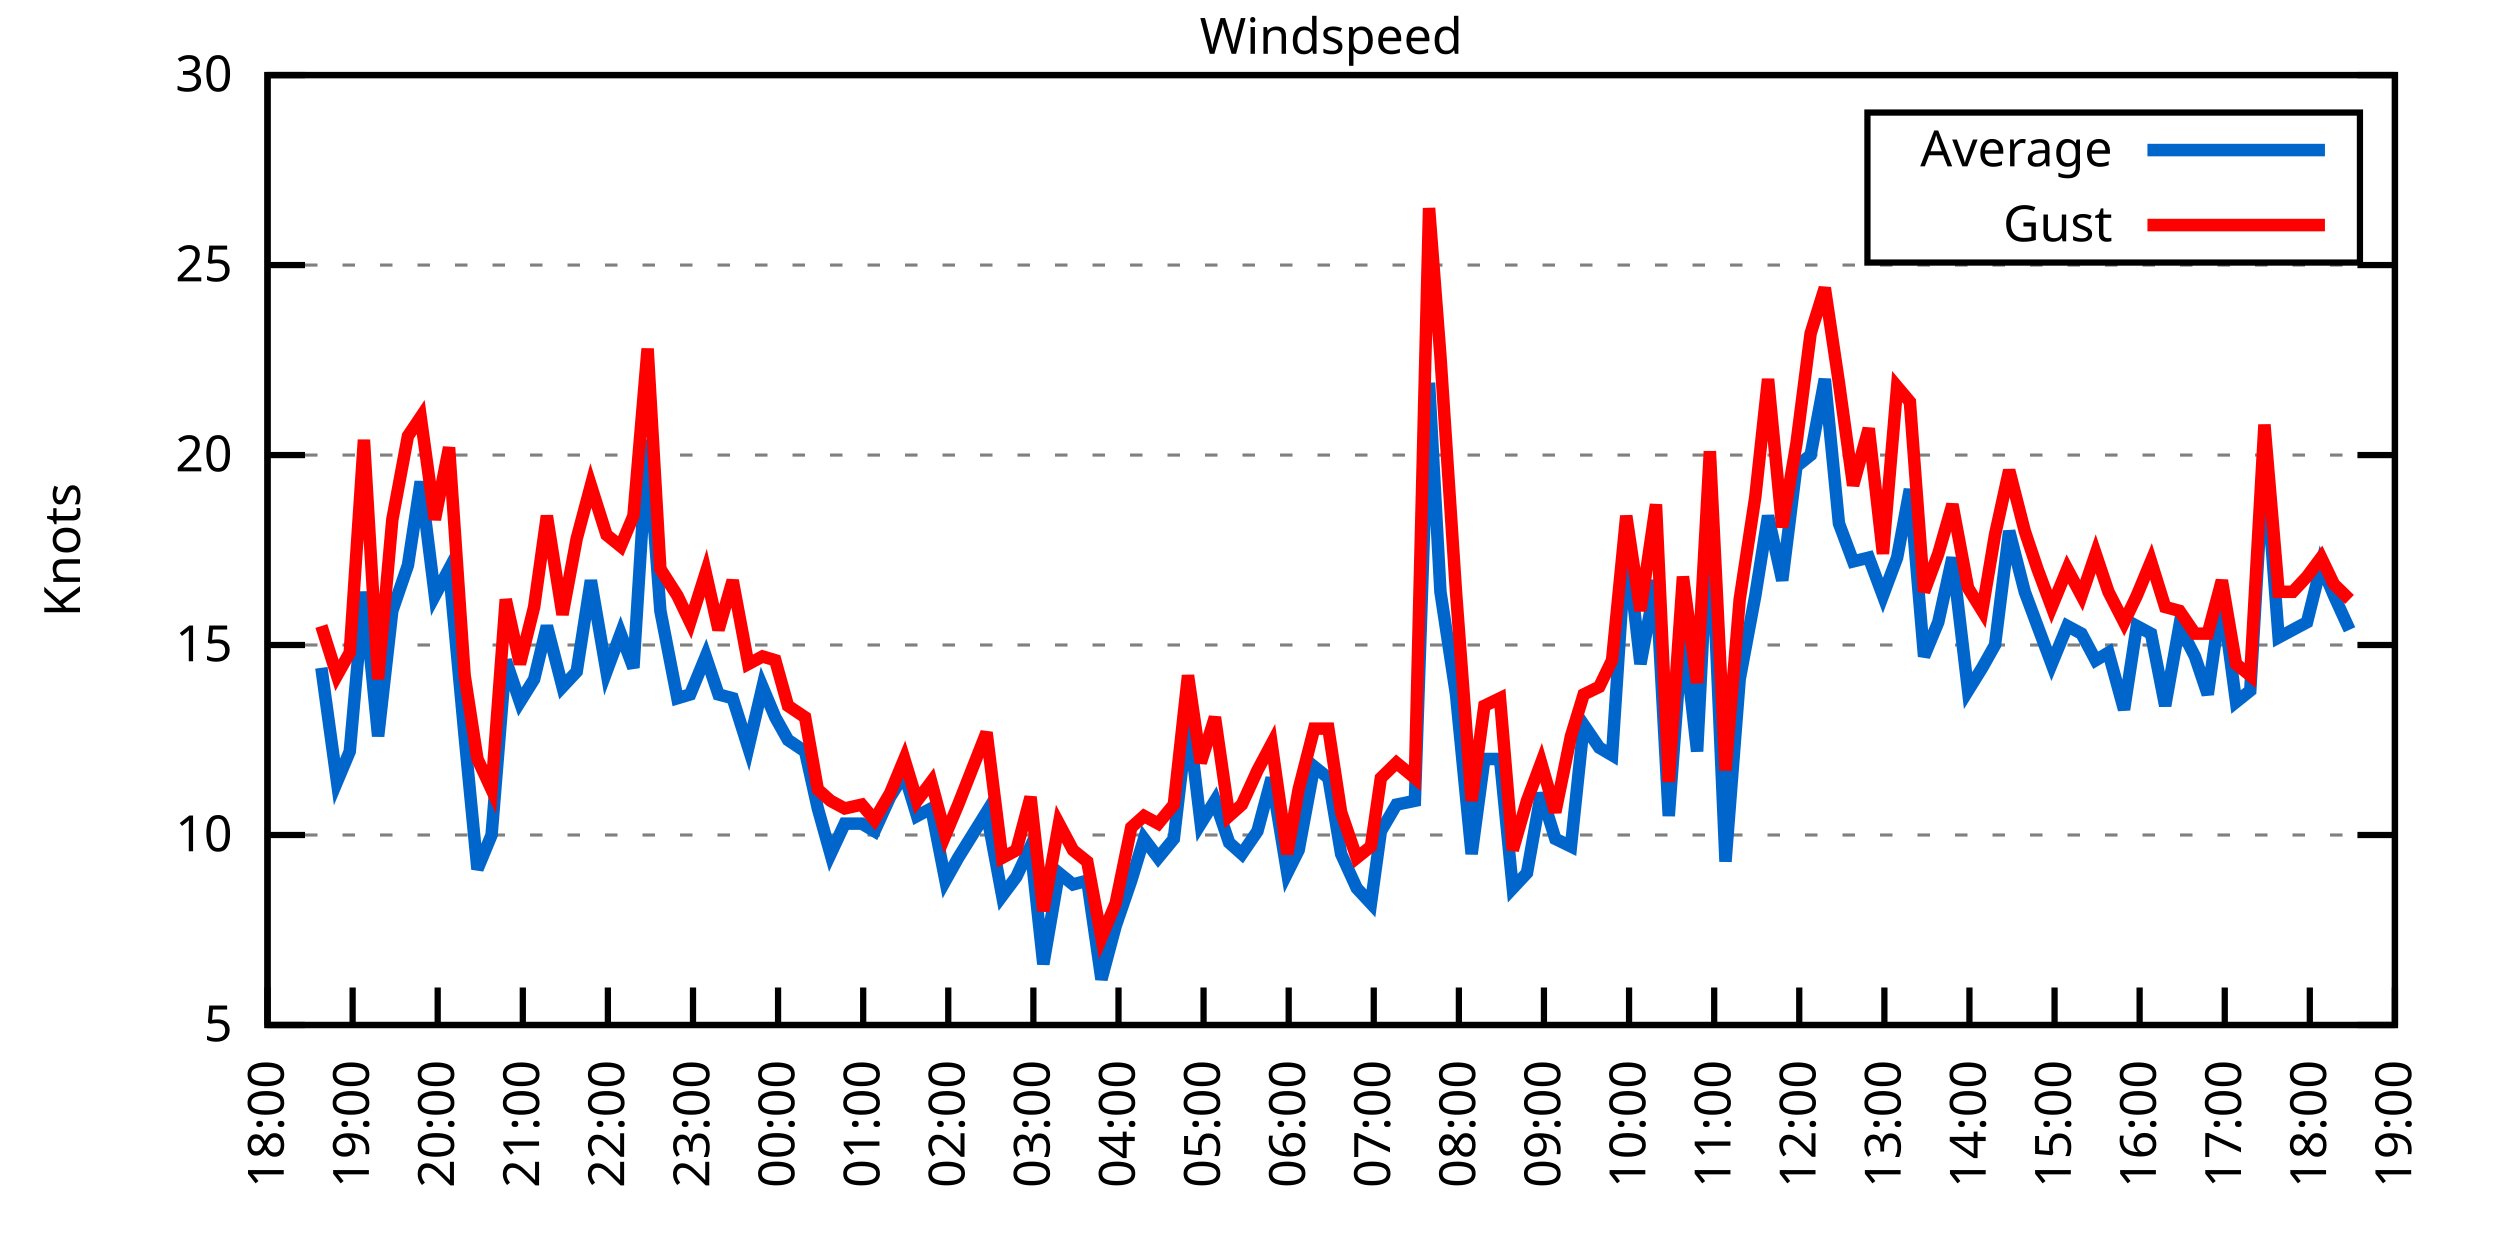
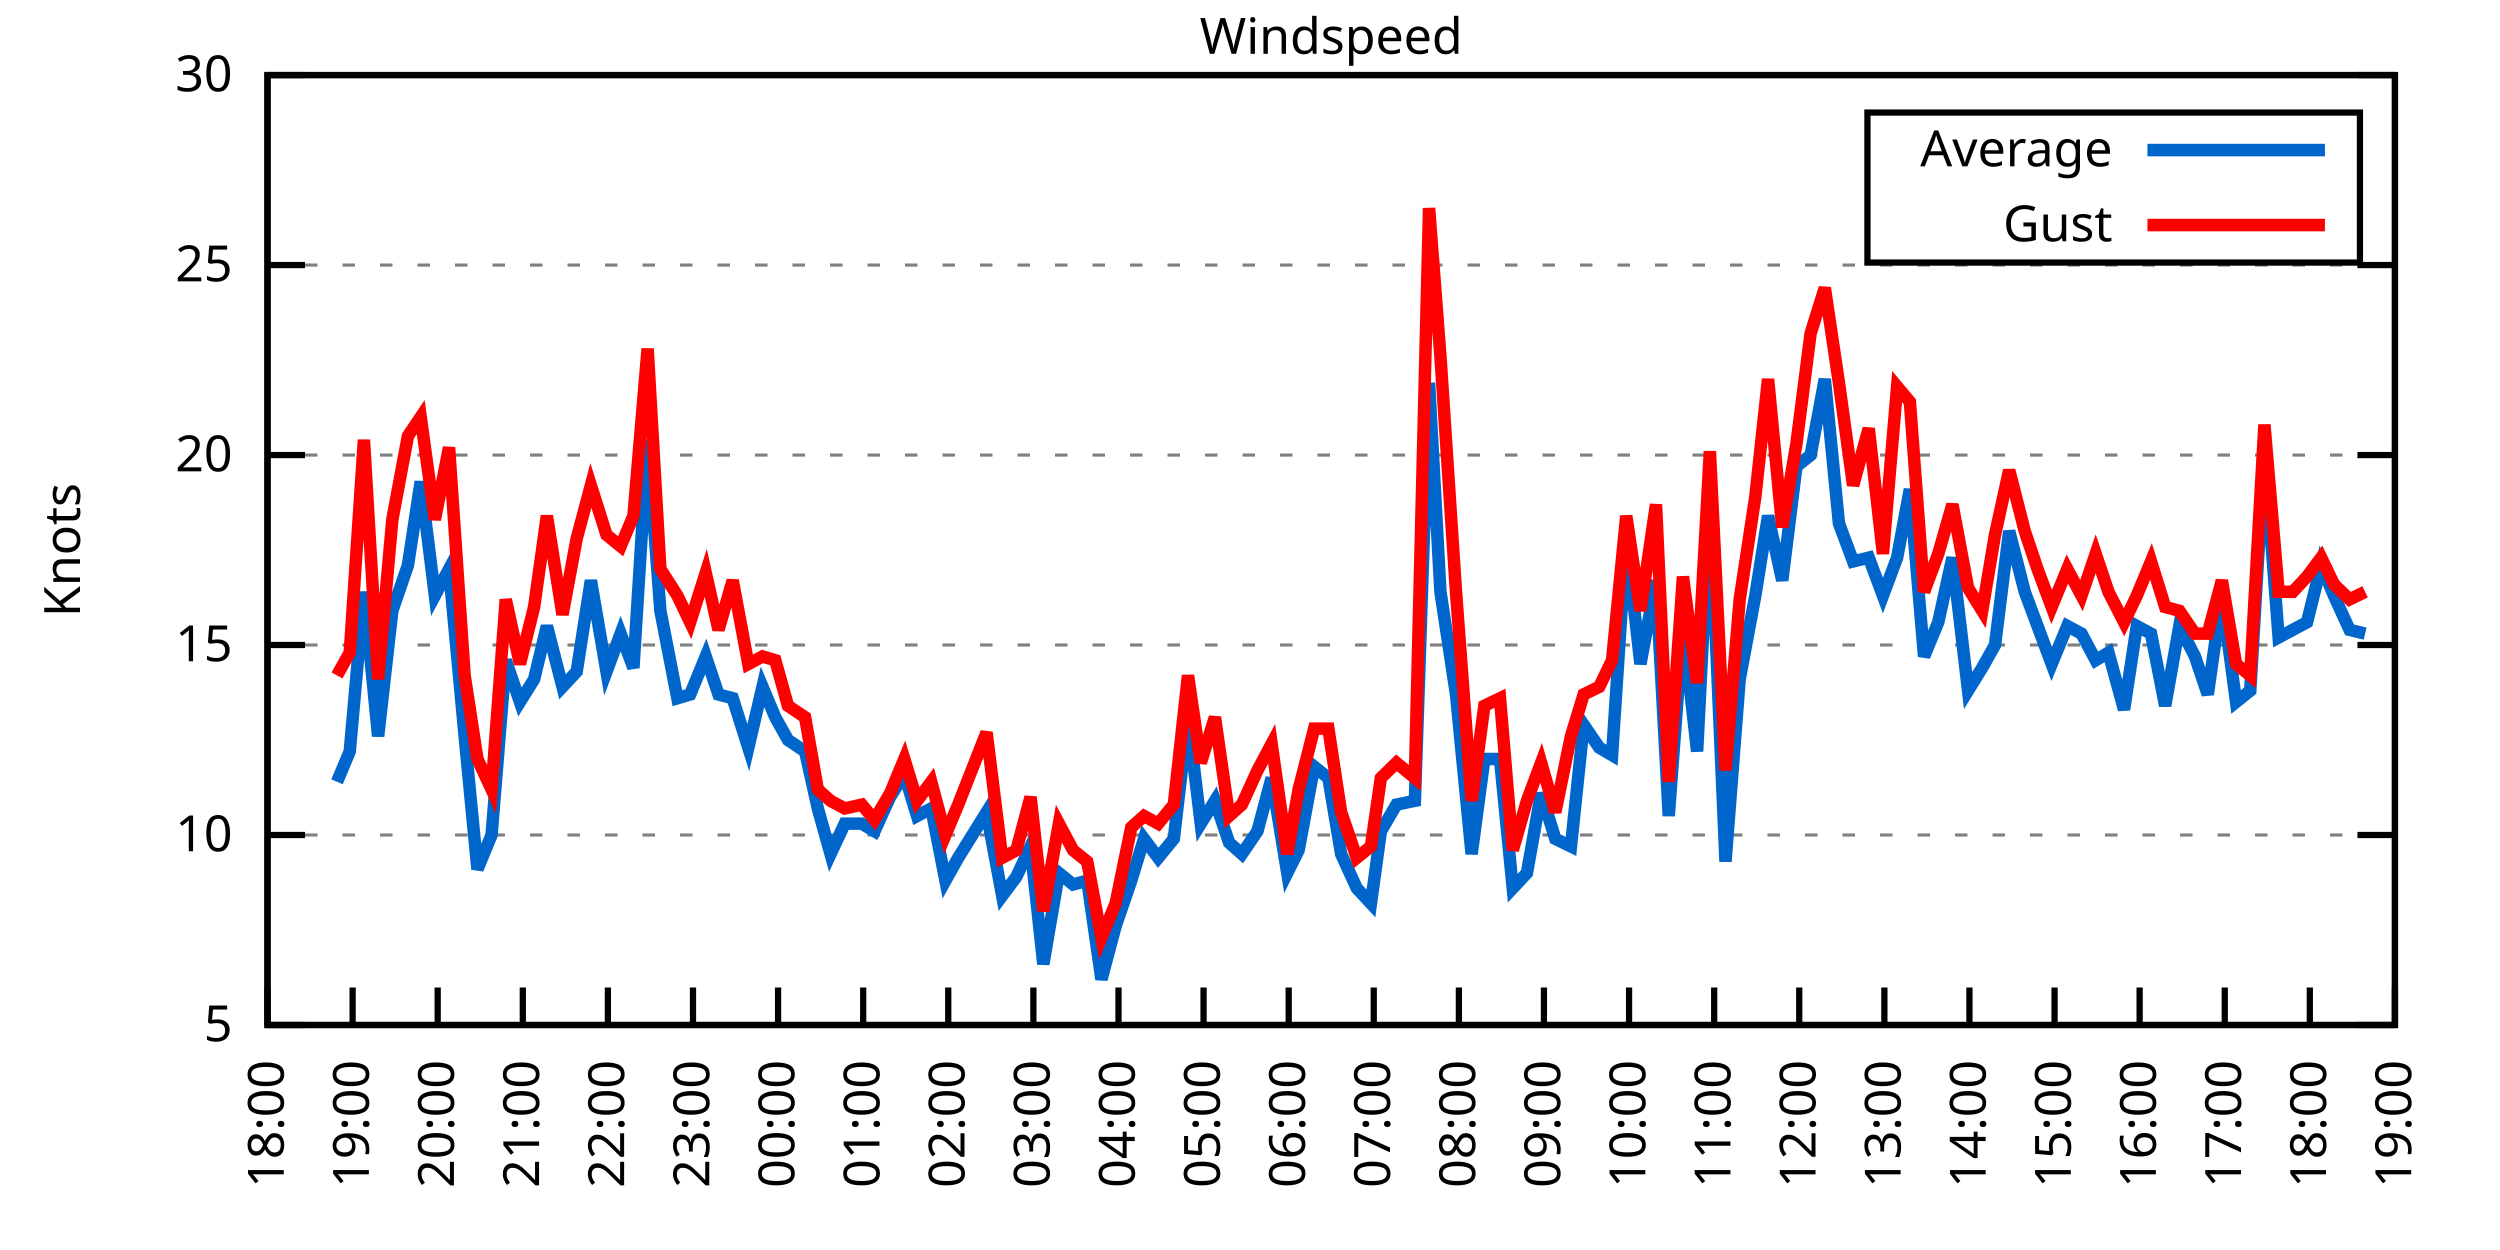
<svg xmlns="http://www.w3.org/2000/svg" xmlns:xlink="http://www.w3.org/1999/xlink" width="400" height="200" viewBox="0 0 400 200">
  <g id="gnuplot_canvas">
    <rect x="0" y="0" width="400" height="200" fill="none" />
    <defs>
      <circle id="gpDot" r="0.5" stroke-width="0.5" stroke="currentColor" />
      <path id="gpPt0" stroke-width="0.333" stroke="currentColor" d="M-1,0 h2 M0,-1 v2" />
      <path id="gpPt1" stroke-width="0.333" stroke="currentColor" d="M-1,-1 L1,1 M1,-1 L-1,1" />
      <path id="gpPt2" stroke-width="0.333" stroke="currentColor" d="M-1,0 L1,0 M0,-1 L0,1 M-1,-1 L1,1 M-1,1 L1,-1" />
      <rect id="gpPt3" stroke-width="0.333" stroke="currentColor" x="-1" y="-1" width="2" height="2" />
      <rect id="gpPt4" stroke-width="0.333" stroke="currentColor" fill="currentColor" x="-1" y="-1" width="2" height="2" />
      <circle id="gpPt5" stroke-width="0.333" stroke="currentColor" cx="0" cy="0" r="1" />
      <use xlink:href="#gpPt5" id="gpPt6" fill="currentColor" stroke="none" />
      <path id="gpPt7" stroke-width="0.333" stroke="currentColor" d="M0,-1.33 L-1.33,0.67 L1.33,0.67 z" />
      <use xlink:href="#gpPt7" id="gpPt8" fill="currentColor" stroke="none" />
      <use xlink:href="#gpPt7" id="gpPt9" stroke="currentColor" transform="rotate(180)" />
      <use xlink:href="#gpPt9" id="gpPt10" fill="currentColor" stroke="none" />
      <use xlink:href="#gpPt3" id="gpPt11" stroke="currentColor" transform="rotate(45)" />
      <use xlink:href="#gpPt11" id="gpPt12" fill="currentColor" stroke="none" />
      <path id="gpPt13" stroke-width="0.333" stroke="currentColor" d="M0,1.330 L1.265,0.411 L0.782,-1.067 L-0.782,-1.076 L-1.265,0.411 z" />
      <use xlink:href="#gpPt13" id="gpPt14" fill="currentColor" stroke="none" />
      <filter id="textbox" filterUnits="objectBoundingBox" x="0" y="0" height="1" width="1">
        <feFlood flood-color="white" flood-opacity="1" result="bgnd" />
        <feComposite in="SourceGraphic" in2="bgnd" operator="atop" />
      </filter>
      <filter id="greybox" filterUnits="objectBoundingBox" x="0" y="0" height="1" width="1">
        <feFlood flood-color="lightgrey" flood-opacity="1" result="grey" />
        <feComposite in="SourceGraphic" in2="grey" operator="atop" />
      </filter>
    </defs>
    <g fill="none" color="white" stroke="currentColor" stroke-width="1.00" stroke-linecap="butt" stroke-linejoin="miter">
</g>
    <g fill="none" color="black" stroke="currentColor" stroke-width="1.00" stroke-linecap="butt" stroke-linejoin="miter">
      <g stroke="none" shape-rendering="crispEdges">
        <polygon fill="rgb(255, 255, 255)" points="42.80,164.00 383.18,164.00 383.18,12.02 42.80,12.02 " />
      </g>
    </g>
    <g fill="none" color="black" stroke="currentColor" stroke-width="1.00" stroke-linecap="butt" stroke-linejoin="miter">
</g>
    <g fill="none" color="black" stroke="black" stroke-width="0.50" stroke-linecap="butt" stroke-linejoin="miter">
</g>
    <g fill="none" color="gray" stroke="currentColor" stroke-width="0.50" stroke-linecap="butt" stroke-linejoin="miter">
      <path stroke="gray" stroke-dasharray="2,4" class="gridline" d="M42.80,164.00 L383.19,164.00  " />
    </g>
    <g fill="none" color="gray" stroke="gray" stroke-width="1.00" stroke-linecap="butt" stroke-linejoin="miter">
</g>
    <g fill="none" color="black" stroke="currentColor" stroke-width="1.00" stroke-linecap="butt" stroke-linejoin="miter">
      <path stroke="black" d="M42.80,164.00 L48.80,164.00 M383.19,164.00 L377.19,164.00  " />
      <g transform="translate(37.20,166.60)" stroke="none" fill="black" font-family="Sans" font-size="8.00" text-anchor="end">
        <text>
          <tspan font-family="Sans"> 5</tspan>
        </text>
      </g>
    </g>
    <g fill="none" color="black" stroke="currentColor" stroke-width="1.00" stroke-linecap="butt" stroke-linejoin="miter">
</g>
    <g fill="none" color="black" stroke="black" stroke-width="0.50" stroke-linecap="butt" stroke-linejoin="miter">
</g>
    <g fill="none" color="gray" stroke="currentColor" stroke-width="0.50" stroke-linecap="butt" stroke-linejoin="miter">
      <path stroke="gray" stroke-dasharray="2,4" class="gridline" d="M42.80,133.60 L383.19,133.60  " />
    </g>
    <g fill="none" color="gray" stroke="gray" stroke-width="1.00" stroke-linecap="butt" stroke-linejoin="miter">
</g>
    <g fill="none" color="black" stroke="currentColor" stroke-width="1.00" stroke-linecap="butt" stroke-linejoin="miter">
      <path stroke="black" d="M42.80,133.60 L48.80,133.60 M383.19,133.60 L377.19,133.60  " />
      <g transform="translate(37.20,136.20)" stroke="none" fill="black" font-family="Sans" font-size="8.00" text-anchor="end">
        <text>
          <tspan font-family="Sans"> 10</tspan>
        </text>
      </g>
    </g>
    <g fill="none" color="black" stroke="currentColor" stroke-width="1.00" stroke-linecap="butt" stroke-linejoin="miter">
</g>
    <g fill="none" color="black" stroke="black" stroke-width="0.50" stroke-linecap="butt" stroke-linejoin="miter">
</g>
    <g fill="none" color="gray" stroke="currentColor" stroke-width="0.50" stroke-linecap="butt" stroke-linejoin="miter">
      <path stroke="gray" stroke-dasharray="2,4" class="gridline" d="M42.80,103.20 L383.19,103.20  " />
    </g>
    <g fill="none" color="gray" stroke="gray" stroke-width="1.00" stroke-linecap="butt" stroke-linejoin="miter">
</g>
    <g fill="none" color="black" stroke="currentColor" stroke-width="1.00" stroke-linecap="butt" stroke-linejoin="miter">
      <path stroke="black" d="M42.80,103.20 L48.80,103.20 M383.19,103.20 L377.19,103.20  " />
      <g transform="translate(37.20,105.80)" stroke="none" fill="black" font-family="Sans" font-size="8.00" text-anchor="end">
        <text>
          <tspan font-family="Sans"> 15</tspan>
        </text>
      </g>
    </g>
    <g fill="none" color="black" stroke="currentColor" stroke-width="1.00" stroke-linecap="butt" stroke-linejoin="miter">
</g>
    <g fill="none" color="black" stroke="black" stroke-width="0.50" stroke-linecap="butt" stroke-linejoin="miter">
</g>
    <g fill="none" color="gray" stroke="currentColor" stroke-width="0.50" stroke-linecap="butt" stroke-linejoin="miter">
      <path stroke="gray" stroke-dasharray="2,4" class="gridline" d="M42.80,72.81 L383.19,72.81  " />
    </g>
    <g fill="none" color="gray" stroke="gray" stroke-width="1.00" stroke-linecap="butt" stroke-linejoin="miter">
</g>
    <g fill="none" color="black" stroke="currentColor" stroke-width="1.00" stroke-linecap="butt" stroke-linejoin="miter">
      <path stroke="black" d="M42.80,72.81 L48.80,72.81 M383.19,72.81 L377.19,72.81  " />
      <g transform="translate(37.20,75.41)" stroke="none" fill="black" font-family="Sans" font-size="8.00" text-anchor="end">
        <text>
          <tspan font-family="Sans"> 20</tspan>
        </text>
      </g>
    </g>
    <g fill="none" color="black" stroke="currentColor" stroke-width="1.00" stroke-linecap="butt" stroke-linejoin="miter">
</g>
    <g fill="none" color="black" stroke="black" stroke-width="0.50" stroke-linecap="butt" stroke-linejoin="miter">
</g>
    <g fill="none" color="gray" stroke="currentColor" stroke-width="0.50" stroke-linecap="butt" stroke-linejoin="miter">
      <path stroke="gray" stroke-dasharray="2,4" class="gridline" d="M42.80,42.41 L383.19,42.41  " />
    </g>
    <g fill="none" color="gray" stroke="gray" stroke-width="1.00" stroke-linecap="butt" stroke-linejoin="miter">
</g>
    <g fill="none" color="black" stroke="currentColor" stroke-width="1.00" stroke-linecap="butt" stroke-linejoin="miter">
      <path stroke="black" d="M42.80,42.41 L48.80,42.41 M383.19,42.41 L377.19,42.41  " />
      <g transform="translate(37.20,45.01)" stroke="none" fill="black" font-family="Sans" font-size="8.00" text-anchor="end">
        <text>
          <tspan font-family="Sans"> 25</tspan>
        </text>
      </g>
    </g>
    <g fill="none" color="black" stroke="currentColor" stroke-width="1.00" stroke-linecap="butt" stroke-linejoin="miter">
</g>
    <g fill="none" color="black" stroke="black" stroke-width="0.50" stroke-linecap="butt" stroke-linejoin="miter">
</g>
    <g fill="none" color="gray" stroke="currentColor" stroke-width="0.50" stroke-linecap="butt" stroke-linejoin="miter">
      <path stroke="gray" stroke-dasharray="2,4" class="gridline" d="M42.80,12.01 L383.19,12.01  " />
    </g>
    <g fill="none" color="gray" stroke="gray" stroke-width="1.00" stroke-linecap="butt" stroke-linejoin="miter">
</g>
    <g fill="none" color="black" stroke="currentColor" stroke-width="1.00" stroke-linecap="butt" stroke-linejoin="miter">
      <path stroke="black" d="M42.80,12.01 L48.80,12.01 M383.19,12.01 L377.19,12.01  " />
      <g transform="translate(37.20,14.61)" stroke="none" fill="black" font-family="Sans" font-size="8.00" text-anchor="end">
        <text>
          <tspan font-family="Sans"> 30</tspan>
        </text>
      </g>
    </g>
    <g fill="none" color="black" stroke="currentColor" stroke-width="1.00" stroke-linecap="butt" stroke-linejoin="miter">
      <path stroke="black" d="M42.80,164.00 L42.80,158.00  " />
      <g transform="translate(45.40,169.60) rotate(270.00)" stroke="none" fill="black" font-family="Sans" font-size="8.00" text-anchor="end">
        <text>
          <tspan font-family="Sans">18:00</tspan>
        </text>
      </g>
    </g>
    <g fill="none" color="black" stroke="currentColor" stroke-width="1.00" stroke-linecap="butt" stroke-linejoin="miter">
      <path stroke="black" d="M56.42,164.00 L56.42,158.00  " />
      <g transform="translate(59.02,169.60) rotate(270.00)" stroke="none" fill="black" font-family="Sans" font-size="8.00" text-anchor="end">
        <text>
          <tspan font-family="Sans">19:00</tspan>
        </text>
      </g>
    </g>
    <g fill="none" color="black" stroke="currentColor" stroke-width="1.00" stroke-linecap="butt" stroke-linejoin="miter">
      <path stroke="black" d="M70.03,164.00 L70.03,158.00  " />
      <g transform="translate(72.63,169.60) rotate(270.00)" stroke="none" fill="black" font-family="Sans" font-size="8.00" text-anchor="end">
        <text>
          <tspan font-family="Sans">20:00</tspan>
        </text>
      </g>
    </g>
    <g fill="none" color="black" stroke="currentColor" stroke-width="1.00" stroke-linecap="butt" stroke-linejoin="miter">
      <path stroke="black" d="M83.65,164.00 L83.65,158.00  " />
      <g transform="translate(86.25,169.60) rotate(270.00)" stroke="none" fill="black" font-family="Sans" font-size="8.00" text-anchor="end">
        <text>
          <tspan font-family="Sans">21:00</tspan>
        </text>
      </g>
    </g>
    <g fill="none" color="black" stroke="currentColor" stroke-width="1.00" stroke-linecap="butt" stroke-linejoin="miter">
      <path stroke="black" d="M97.26,164.00 L97.26,158.00  " />
      <g transform="translate(99.86,169.60) rotate(270.00)" stroke="none" fill="black" font-family="Sans" font-size="8.00" text-anchor="end">
        <text>
          <tspan font-family="Sans">22:00</tspan>
        </text>
      </g>
    </g>
    <g fill="none" color="black" stroke="currentColor" stroke-width="1.00" stroke-linecap="butt" stroke-linejoin="miter">
      <path stroke="black" d="M110.88,164.00 L110.88,158.00  " />
      <g transform="translate(113.48,169.60) rotate(270.00)" stroke="none" fill="black" font-family="Sans" font-size="8.00" text-anchor="end">
        <text>
          <tspan font-family="Sans">23:00</tspan>
        </text>
      </g>
    </g>
    <g fill="none" color="black" stroke="currentColor" stroke-width="1.00" stroke-linecap="butt" stroke-linejoin="miter">
      <path stroke="black" d="M124.49,164.00 L124.49,158.00  " />
      <g transform="translate(127.09,169.60) rotate(270.00)" stroke="none" fill="black" font-family="Sans" font-size="8.00" text-anchor="end">
        <text>
          <tspan font-family="Sans">00:00</tspan>
        </text>
      </g>
    </g>
    <g fill="none" color="black" stroke="currentColor" stroke-width="1.00" stroke-linecap="butt" stroke-linejoin="miter">
      <path stroke="black" d="M138.11,164.00 L138.11,158.00  " />
      <g transform="translate(140.71,169.60) rotate(270.00)" stroke="none" fill="black" font-family="Sans" font-size="8.00" text-anchor="end">
        <text>
          <tspan font-family="Sans">01:00</tspan>
        </text>
      </g>
    </g>
    <g fill="none" color="black" stroke="currentColor" stroke-width="1.00" stroke-linecap="butt" stroke-linejoin="miter">
      <path stroke="black" d="M151.72,164.00 L151.72,158.00  " />
      <g transform="translate(154.32,169.60) rotate(270.00)" stroke="none" fill="black" font-family="Sans" font-size="8.00" text-anchor="end">
        <text>
          <tspan font-family="Sans">02:00</tspan>
        </text>
      </g>
    </g>
    <g fill="none" color="black" stroke="currentColor" stroke-width="1.00" stroke-linecap="butt" stroke-linejoin="miter">
      <path stroke="black" d="M165.34,164.00 L165.34,158.00  " />
      <g transform="translate(167.94,169.60) rotate(270.00)" stroke="none" fill="black" font-family="Sans" font-size="8.00" text-anchor="end">
        <text>
          <tspan font-family="Sans">03:00</tspan>
        </text>
      </g>
    </g>
    <g fill="none" color="black" stroke="currentColor" stroke-width="1.00" stroke-linecap="butt" stroke-linejoin="miter">
      <path stroke="black" d="M178.96,164.00 L178.96,158.00  " />
      <g transform="translate(181.56,169.60) rotate(270.00)" stroke="none" fill="black" font-family="Sans" font-size="8.00" text-anchor="end">
        <text>
          <tspan font-family="Sans">04:00</tspan>
        </text>
      </g>
    </g>
    <g fill="none" color="black" stroke="currentColor" stroke-width="1.00" stroke-linecap="butt" stroke-linejoin="miter">
      <path stroke="black" d="M192.57,164.00 L192.57,158.00  " />
      <g transform="translate(195.17,169.60) rotate(270.00)" stroke="none" fill="black" font-family="Sans" font-size="8.00" text-anchor="end">
        <text>
          <tspan font-family="Sans">05:00</tspan>
        </text>
      </g>
    </g>
    <g fill="none" color="black" stroke="currentColor" stroke-width="1.00" stroke-linecap="butt" stroke-linejoin="miter">
      <path stroke="black" d="M206.19,164.00 L206.19,158.00  " />
      <g transform="translate(208.79,169.60) rotate(270.00)" stroke="none" fill="black" font-family="Sans" font-size="8.00" text-anchor="end">
        <text>
          <tspan font-family="Sans">06:00</tspan>
        </text>
      </g>
    </g>
    <g fill="none" color="black" stroke="currentColor" stroke-width="1.00" stroke-linecap="butt" stroke-linejoin="miter">
      <path stroke="black" d="M219.80,164.00 L219.80,158.00  " />
      <g transform="translate(222.40,169.60) rotate(270.00)" stroke="none" fill="black" font-family="Sans" font-size="8.00" text-anchor="end">
        <text>
          <tspan font-family="Sans">07:00</tspan>
        </text>
      </g>
    </g>
    <g fill="none" color="black" stroke="currentColor" stroke-width="1.00" stroke-linecap="butt" stroke-linejoin="miter">
      <path stroke="black" d="M233.42,164.00 L233.42,158.00  " />
      <g transform="translate(236.02,169.60) rotate(270.00)" stroke="none" fill="black" font-family="Sans" font-size="8.00" text-anchor="end">
        <text>
          <tspan font-family="Sans">08:00</tspan>
        </text>
      </g>
    </g>
    <g fill="none" color="black" stroke="currentColor" stroke-width="1.00" stroke-linecap="butt" stroke-linejoin="miter">
      <path stroke="black" d="M247.03,164.00 L247.03,158.00  " />
      <g transform="translate(249.63,169.60) rotate(270.00)" stroke="none" fill="black" font-family="Sans" font-size="8.00" text-anchor="end">
        <text>
          <tspan font-family="Sans">09:00</tspan>
        </text>
      </g>
    </g>
    <g fill="none" color="black" stroke="currentColor" stroke-width="1.00" stroke-linecap="butt" stroke-linejoin="miter">
      <path stroke="black" d="M260.65,164.00 L260.65,158.00  " />
      <g transform="translate(263.25,169.60) rotate(270.00)" stroke="none" fill="black" font-family="Sans" font-size="8.00" text-anchor="end">
        <text>
          <tspan font-family="Sans">10:00</tspan>
        </text>
      </g>
    </g>
    <g fill="none" color="black" stroke="currentColor" stroke-width="1.00" stroke-linecap="butt" stroke-linejoin="miter">
      <path stroke="black" d="M274.27,164.00 L274.27,158.00  " />
      <g transform="translate(276.87,169.60) rotate(270.00)" stroke="none" fill="black" font-family="Sans" font-size="8.00" text-anchor="end">
        <text>
          <tspan font-family="Sans">11:00</tspan>
        </text>
      </g>
    </g>
    <g fill="none" color="black" stroke="currentColor" stroke-width="1.00" stroke-linecap="butt" stroke-linejoin="miter">
      <path stroke="black" d="M287.88,164.00 L287.88,158.00  " />
      <g transform="translate(290.48,169.60) rotate(270.00)" stroke="none" fill="black" font-family="Sans" font-size="8.00" text-anchor="end">
        <text>
          <tspan font-family="Sans">12:00</tspan>
        </text>
      </g>
    </g>
    <g fill="none" color="black" stroke="currentColor" stroke-width="1.00" stroke-linecap="butt" stroke-linejoin="miter">
      <path stroke="black" d="M301.50,164.00 L301.50,158.00  " />
      <g transform="translate(304.10,169.60) rotate(270.00)" stroke="none" fill="black" font-family="Sans" font-size="8.00" text-anchor="end">
        <text>
          <tspan font-family="Sans">13:00</tspan>
        </text>
      </g>
    </g>
    <g fill="none" color="black" stroke="currentColor" stroke-width="1.00" stroke-linecap="butt" stroke-linejoin="miter">
      <path stroke="black" d="M315.11,164.00 L315.11,158.00  " />
      <g transform="translate(317.71,169.60) rotate(270.00)" stroke="none" fill="black" font-family="Sans" font-size="8.00" text-anchor="end">
        <text>
          <tspan font-family="Sans">14:00</tspan>
        </text>
      </g>
    </g>
    <g fill="none" color="black" stroke="currentColor" stroke-width="1.00" stroke-linecap="butt" stroke-linejoin="miter">
      <path stroke="black" d="M328.73,164.00 L328.73,158.00  " />
      <g transform="translate(331.33,169.60) rotate(270.00)" stroke="none" fill="black" font-family="Sans" font-size="8.00" text-anchor="end">
        <text>
          <tspan font-family="Sans">15:00</tspan>
        </text>
      </g>
    </g>
    <g fill="none" color="black" stroke="currentColor" stroke-width="1.00" stroke-linecap="butt" stroke-linejoin="miter">
      <path stroke="black" d="M342.34,164.00 L342.34,158.00  " />
      <g transform="translate(344.94,169.60) rotate(270.00)" stroke="none" fill="black" font-family="Sans" font-size="8.00" text-anchor="end">
        <text>
          <tspan font-family="Sans">16:00</tspan>
        </text>
      </g>
    </g>
    <g fill="none" color="black" stroke="currentColor" stroke-width="1.00" stroke-linecap="butt" stroke-linejoin="miter">
      <path stroke="black" d="M355.96,164.00 L355.96,158.00  " />
      <g transform="translate(358.56,169.60) rotate(270.00)" stroke="none" fill="black" font-family="Sans" font-size="8.00" text-anchor="end">
        <text>
          <tspan font-family="Sans">17:00</tspan>
        </text>
      </g>
    </g>
    <g fill="none" color="black" stroke="currentColor" stroke-width="1.00" stroke-linecap="butt" stroke-linejoin="miter">
      <path stroke="black" d="M369.57,164.00 L369.57,158.00  " />
      <g transform="translate(372.17,169.60) rotate(270.00)" stroke="none" fill="black" font-family="Sans" font-size="8.00" text-anchor="end">
        <text>
          <tspan font-family="Sans">18:00</tspan>
        </text>
      </g>
    </g>
    <g fill="none" color="black" stroke="currentColor" stroke-width="1.00" stroke-linecap="butt" stroke-linejoin="miter">
      <path stroke="black" d="M383.19,164.00 L383.19,158.00  " />
      <g transform="translate(385.79,169.60) rotate(270.00)" stroke="none" fill="black" font-family="Sans" font-size="8.00" text-anchor="end">
        <text>
          <tspan font-family="Sans">19:00</tspan>
        </text>
      </g>
    </g>
    <g fill="none" color="black" stroke="currentColor" stroke-width="1.00" stroke-linecap="butt" stroke-linejoin="miter">
</g>
    <g fill="none" color="black" stroke="currentColor" stroke-width="1.00" stroke-linecap="butt" stroke-linejoin="miter">
      <path stroke="black" d="M42.80,12.01 L42.80,164.00 L383.19,164.00 L383.19,12.01 L42.80,12.01 Z  " />
    </g>
    <g fill="none" color="black" stroke="currentColor" stroke-width="1.00" stroke-linecap="butt" stroke-linejoin="miter">
</g>
    <g fill="none" color="black" stroke="currentColor" stroke-width="1.00" stroke-linecap="butt" stroke-linejoin="miter">
      <path stroke="black" d="M298.79,42.01 L298.79,18.01 L377.59,18.01 L377.59,42.01 L298.79,42.01 Z  " />
    </g>
    <g id="Windspeed_plot_1">
      <g fill="none" color="white" stroke="black" stroke-width="2.00" stroke-linecap="butt" stroke-linejoin="miter">
</g>
      <g fill="none" color="black" stroke="currentColor" stroke-width="2.00" stroke-linecap="butt" stroke-linejoin="miter">
        <g transform="translate(337.99,26.61)" stroke="none" fill="black" font-family="Sans" font-size="8.00" text-anchor="end">
          <text>
            <tspan font-family="Sans">Average</tspan>
          </text>
        </g>
      </g>
      <g fill="none" color="black" stroke="currentColor" stroke-width="2.00" stroke-linecap="butt" stroke-linejoin="miter">
-         <path stroke="rgb(  0, 102, 204)" d="M343.59,24.01 L371.99,24.01 M51.42,106.85 L53.92,125.09 L55.96,120.23 L58.23,94.69 L60.50,117.80 L62.77,97.73   L65.27,90.44 L67.31,77.06 L69.58,95.30 L71.85,91.04 L74.34,117.80 L76.39,139.07 L78.65,133.60 L80.92,105.64   L83.19,112.32 L85.46,108.68 L87.50,100.16 L90.00,109.89 L92.27,107.46 L94.54,92.87 L97.04,107.46 L99.30,101.38   L101.35,106.85 L103.62,70.37 L105.66,97.73 L108.38,111.72 L110.42,111.11 L112.92,105.03 L114.96,111.11 L117.23,111.72   L119.73,119.62 L122.00,109.89 L124.04,114.76 L126.08,118.40 L128.81,120.23 L130.85,129.35 L132.89,136.64 L135.16,131.78   L137.88,131.78 L139.92,132.99 L142.42,127.52 L144.69,123.87 L146.73,130.56 L149.00,129.35 L151.27,140.90 L153.31,137.25   L157.85,129.95 L160.35,143.33 L162.62,140.29 L164.89,135.43 L166.93,154.27 L169.43,139.68 L171.69,141.51 L173.96,140.90   L176.23,156.70 L178.50,148.19 L181.00,140.90 L183.04,134.21 L185.31,137.25 L187.81,134.21 L190.08,114.76 L192.12,131.78   L194.39,128.13 L196.66,134.82 L198.70,136.64 L201.19,132.99 L203.46,124.48 L205.96,139.68 L207.78,136.03 L210.27,122.66   L212.54,124.48 L214.58,136.64 L217.08,142.11 L219.35,144.55 L220.94,132.99 L223.43,128.74 L226.38,128.13 L228.65,61.25   L230.47,94.69 L232.96,111.11 L235.46,136.64 L237.50,121.44 L240.00,121.44 L242.04,142.11 L244.31,139.68 L246.58,126.91   L248.85,134.21 L251.35,135.43 L253.39,115.97 L255.88,119.62 L257.93,120.83 L260.20,86.18 L262.47,106.24 L264.96,92.87   L267.00,130.56 L269.27,100.16 L271.54,120.23 L273.58,80.10 L276.08,137.86 L278.35,108.68 L280.85,95.30 L282.89,82.53   L285.16,92.87 L287.43,74.63 L289.70,72.81 L291.97,60.65 L294.23,83.75 L296.50,89.83 L299.00,89.22 L301.27,95.30   L303.54,89.22 L305.58,78.28 L307.85,105.03 L310.12,99.56 L312.39,89.22 L314.89,110.50 L317.15,106.85 L319.20,103.20   L321.47,84.97 L323.96,94.69 L326.00,100.16 L328.27,106.24 L330.77,100.16 L333.04,101.38 L335.31,105.64 L337.35,104.42   L339.85,113.54 L341.89,100.16 L344.16,101.38 L346.43,112.93 L348.70,100.16 L351.19,105.03 L353.24,111.11 L355.50,95.30   L357.77,112.32 L360.04,110.50 L362.31,72.20 L364.58,101.99 L366.85,100.77 L369.12,99.56 L371.39,90.44 L373.43,95.30   L375.93,100.77  " />
+         <path stroke="rgb(  0, 102, 204)" d="M343.59,24.01 L371.99,24.01 M53.92,125.09 L55.96,120.23 L58.23,94.69 L60.50,117.80 L62.77,97.73 L65.27,90.44   L67.31,77.06 L69.58,95.30 L71.85,91.04 L74.34,117.80 L76.39,139.07 L78.65,133.60 L80.92,105.64 L83.19,112.32   L85.46,108.68 L87.50,100.16 L90.00,109.89 L92.27,107.46 L94.54,92.87 L97.04,107.46 L99.30,101.38 L101.35,106.85   L103.62,70.37 L105.66,97.73 L108.38,111.72 L110.42,111.11 L112.92,105.03 L114.96,111.11 L117.23,111.72 L119.73,119.62   L122.00,109.89 L124.04,114.76 L126.08,118.40 L128.81,120.23 L130.85,129.35 L132.89,136.64 L135.16,131.78 L137.88,131.78   L139.92,132.99 L142.42,127.52 L144.69,123.87 L146.73,130.56 L149.00,129.35 L151.27,140.90 L153.31,137.25 L157.85,129.95   L160.35,143.33 L162.62,140.29 L164.89,135.43 L166.93,154.27 L169.43,139.68 L171.69,141.51 L173.96,140.90 L176.23,156.70   L178.50,148.19 L181.00,140.90 L183.04,134.21 L185.31,137.25 L187.81,134.21 L190.08,114.76 L192.12,131.78 L194.39,128.13   L196.66,134.82 L198.70,136.64 L201.19,132.99 L203.46,124.48 L205.96,139.68 L207.78,136.03 L210.27,122.66 L212.54,124.48   L214.58,136.64 L217.08,142.11 L219.35,144.55 L220.94,132.99 L223.43,128.74 L226.38,128.13 L228.65,61.25 L230.47,94.69   L232.96,111.11 L235.46,136.64 L237.50,121.44 L240.00,121.44 L242.04,142.11 L244.31,139.68 L246.58,126.91 L248.85,134.21   L251.35,135.43 L253.39,115.97 L255.88,119.62 L257.93,120.83 L260.20,86.18 L262.47,106.24 L264.96,92.87 L267.00,130.56   L269.27,100.16 L271.54,120.23 L273.58,80.10 L276.08,137.86 L278.35,108.68 L280.85,95.30 L282.89,82.53 L285.16,92.87   L287.43,74.63 L289.70,72.81 L291.97,60.65 L294.23,83.75 L296.50,89.83 L299.00,89.22 L301.27,95.30 L303.54,89.22   L305.58,78.28 L307.85,105.03 L310.12,99.56 L312.39,89.22 L314.89,110.50 L317.15,106.85 L319.20,103.20 L321.47,84.97   L323.96,94.69 L326.00,100.16 L328.27,106.24 L330.77,100.16 L333.04,101.38 L335.31,105.64 L337.35,104.42 L339.85,113.54   L341.89,100.16 L344.16,101.38 L346.43,112.93 L348.70,100.16 L351.19,105.03 L353.24,111.11 L355.50,95.30 L357.77,112.32   L360.04,110.50 L362.31,72.20 L364.58,101.99 L366.85,100.77 L369.12,99.56 L371.39,90.44 L373.43,95.30 L375.93,100.77   L378.42,101.38  " />
      </g>
    </g>
    <g id="Windspeed_plot_2">
      <g fill="none" color="black" stroke="currentColor" stroke-width="2.00" stroke-linecap="butt" stroke-linejoin="miter">
        <g transform="translate(337.99,38.61)" stroke="none" fill="black" font-family="Sans" font-size="8.00" text-anchor="end">
          <text>
            <tspan font-family="Sans">Gust</tspan>
          </text>
        </g>
      </g>
      <g fill="none" color="black" stroke="currentColor" stroke-width="2.00" stroke-linecap="butt" stroke-linejoin="miter">
-         <path stroke="rgb(255,   0,   0)" d="M343.59,36.01 L371.99,36.01 M51.42,100.16 L53.92,108.07 L55.96,104.42 L58.23,70.37 L60.50,108.68 L62.77,83.14   L65.27,69.77 L67.31,66.73 L69.58,83.14 L71.85,71.59 L74.34,108.07 L76.39,121.44 L78.65,126.31 L80.92,95.91   L83.19,106.24 L85.46,97.12 L87.50,82.53 L90.00,98.34 L92.27,86.18 L94.54,77.67 L97.04,85.57 L99.30,87.40   L101.35,82.53 L103.62,55.78 L105.66,91.04 L108.38,95.30 L110.42,99.56 L112.92,91.65 L114.96,100.77 L117.23,92.87   L119.73,106.24 L122.00,105.03 L124.04,105.64 L126.08,112.93 L128.81,114.76 L130.85,126.31 L132.89,128.13 L135.16,129.35   L137.88,128.74 L139.92,131.17 L142.42,126.91 L144.69,121.44 L146.73,128.13 L149.00,125.09 L151.27,133.60 L153.31,128.74   L157.85,117.19 L160.35,137.25 L162.62,136.03 L164.89,127.52 L166.93,145.76 L169.43,131.78 L171.69,136.03 L173.96,137.86   L176.23,150.02 L178.50,144.55 L181.00,132.39 L183.04,130.56 L185.31,131.78 L187.81,128.74 L190.08,108.07 L192.12,122.05   L194.39,114.76 L196.66,130.56 L198.70,128.74 L201.19,123.27 L203.46,119.01 L205.96,136.64 L207.78,126.31 L210.27,116.58   L212.54,116.58 L214.58,129.95 L217.08,137.25 L219.35,135.43 L220.94,124.48 L223.43,122.05 L226.38,124.48 L228.65,33.29   L230.47,57.00 L232.96,94.69 L235.46,128.13 L237.50,112.93 L240.00,111.72 L242.04,136.03 L244.31,128.13 L246.58,122.05   L248.85,129.95 L251.35,117.80 L253.39,111.11 L255.88,109.89 L257.93,105.64 L260.20,82.53 L262.47,97.73 L264.96,80.71   L267.00,125.09 L269.27,92.26 L271.54,109.28 L273.58,72.20 L276.08,123.27 L278.35,95.91 L280.85,79.49 L282.89,60.65   L285.16,84.36 L287.43,70.98 L289.70,53.35 L291.97,46.06 L294.23,61.25 L296.50,77.67 L299.00,68.55 L301.27,88.61   L303.54,61.86 L305.58,64.29 L307.85,94.69 L310.12,88.61 L312.39,80.71 L314.89,94.08 L317.15,97.73 L319.20,85.57   L321.47,75.24 L323.96,84.97 L326.00,91.04 L328.27,97.12 L330.77,91.04 L333.04,95.30 L335.31,88.61 L337.35,94.69   L339.85,99.56 L341.89,95.30 L344.16,89.83 L346.43,97.12 L348.70,97.73 L351.19,101.38 L353.24,101.38 L355.50,92.87   L357.77,106.24 L360.04,108.07 L362.31,67.94 L364.58,94.69 L366.85,94.69 L369.12,92.26 L371.39,89.22 L373.43,93.48   L375.93,95.91  " />
+         <path stroke="rgb(255,   0,   0)" d="M343.59,36.01 L371.99,36.01 M53.92,108.07 L55.96,104.42 L58.23,70.37 L60.50,108.68 L62.77,83.14 L65.27,69.77   L67.31,66.73 L69.58,83.14 L71.85,71.59 L74.34,108.07 L76.39,121.44 L78.65,126.31 L80.92,95.91 L83.19,106.24   L85.46,97.12 L87.50,82.53 L90.00,98.34 L92.27,86.18 L94.54,77.67 L97.04,85.57 L99.30,87.40 L101.35,82.53   L103.62,55.78 L105.66,91.04 L108.38,95.30 L110.42,99.56 L112.92,91.65 L114.96,100.77 L117.23,92.87 L119.73,106.24   L122.00,105.03 L124.04,105.64 L126.08,112.93 L128.81,114.76 L130.85,126.31 L132.89,128.13 L135.16,129.35 L137.88,128.74   L139.92,131.17 L142.42,126.91 L144.69,121.44 L146.73,128.13 L149.00,125.09 L151.27,133.60 L153.31,128.74 L157.85,117.19   L160.35,137.25 L162.62,136.03 L164.89,127.52 L166.93,145.76 L169.43,131.78 L171.69,136.03 L173.96,137.86 L176.23,150.02   L178.50,144.55 L181.00,132.39 L183.04,130.56 L185.31,131.78 L187.81,128.74 L190.08,108.07 L192.12,122.05 L194.39,114.76   L196.66,130.56 L198.70,128.74 L201.19,123.27 L203.46,119.01 L205.96,136.64 L207.78,126.31 L210.27,116.58 L212.54,116.58   L214.58,129.95 L217.08,137.25 L219.35,135.43 L220.94,124.48 L223.43,122.05 L226.38,124.48 L228.65,33.29 L230.47,57.00   L232.96,94.69 L235.46,128.13 L237.50,112.93 L240.00,111.72 L242.04,136.03 L244.31,128.13 L246.58,122.05 L248.85,129.95   L251.35,117.80 L253.39,111.11 L255.88,109.89 L257.93,105.64 L260.20,82.53 L262.47,97.73 L264.96,80.71 L267.00,125.09   L269.27,92.26 L271.54,109.28 L273.58,72.20 L276.08,123.27 L278.35,95.91 L280.85,79.49 L282.89,60.65 L285.16,84.36   L287.43,70.98 L289.70,53.35 L291.97,46.06 L294.23,61.25 L296.50,77.67 L299.00,68.55 L301.27,88.61 L303.54,61.86   L305.58,64.29 L307.85,94.69 L310.12,88.61 L312.39,80.71 L314.89,94.08 L317.15,97.73 L319.20,85.57 L321.47,75.24   L323.96,84.97 L326.00,91.04 L328.27,97.12 L330.77,91.04 L333.04,95.30 L335.31,88.61 L337.35,94.69 L339.85,99.56   L341.89,95.30 L344.16,89.83 L346.43,97.12 L348.70,97.73 L351.19,101.38 L353.24,101.38 L355.50,92.87 L357.77,106.24   L360.04,108.07 L362.31,67.94 L364.58,94.69 L366.85,94.69 L369.12,92.26 L371.39,89.22 L373.43,93.48 L375.93,95.91   L378.42,94.69  " />
      </g>
    </g>
    <g fill="none" color="black" stroke="currentColor" stroke-width="2.00" stroke-linecap="butt" stroke-linejoin="miter">
</g>
    <g fill="none" color="black" stroke="black" stroke-width="1.00" stroke-linecap="butt" stroke-linejoin="miter">
</g>
    <g fill="none" color="black" stroke="currentColor" stroke-width="1.00" stroke-linecap="butt" stroke-linejoin="miter">
      <path stroke="black" d="M42.80,12.01 L42.80,164.00 L383.19,164.00 L383.19,12.01 L42.80,12.01 Z  " />
      <g transform="translate(12.80,88.01) rotate(270.00)" stroke="none" fill="black" font-family="Sans" font-size="8.00" text-anchor="middle">
        <text>
          <tspan font-family="Sans">Knots</tspan>
        </text>
      </g>
    </g>
    <g fill="none" color="black" stroke="currentColor" stroke-width="1.00" stroke-linecap="butt" stroke-linejoin="miter">
</g>
    <g fill="none" color="black" stroke="currentColor" stroke-width="1.00" stroke-linecap="butt" stroke-linejoin="miter">
      <g transform="translate(212.99,8.61)" stroke="none" fill="black" font-family="Sans" font-size="8.00" text-anchor="middle">
        <text>
          <tspan font-family="Sans">Windspeed</tspan>
        </text>
      </g>
    </g>
    <g fill="none" color="black" stroke="currentColor" stroke-width="1.00" stroke-linecap="butt" stroke-linejoin="miter">
</g>
  </g>
</svg>
